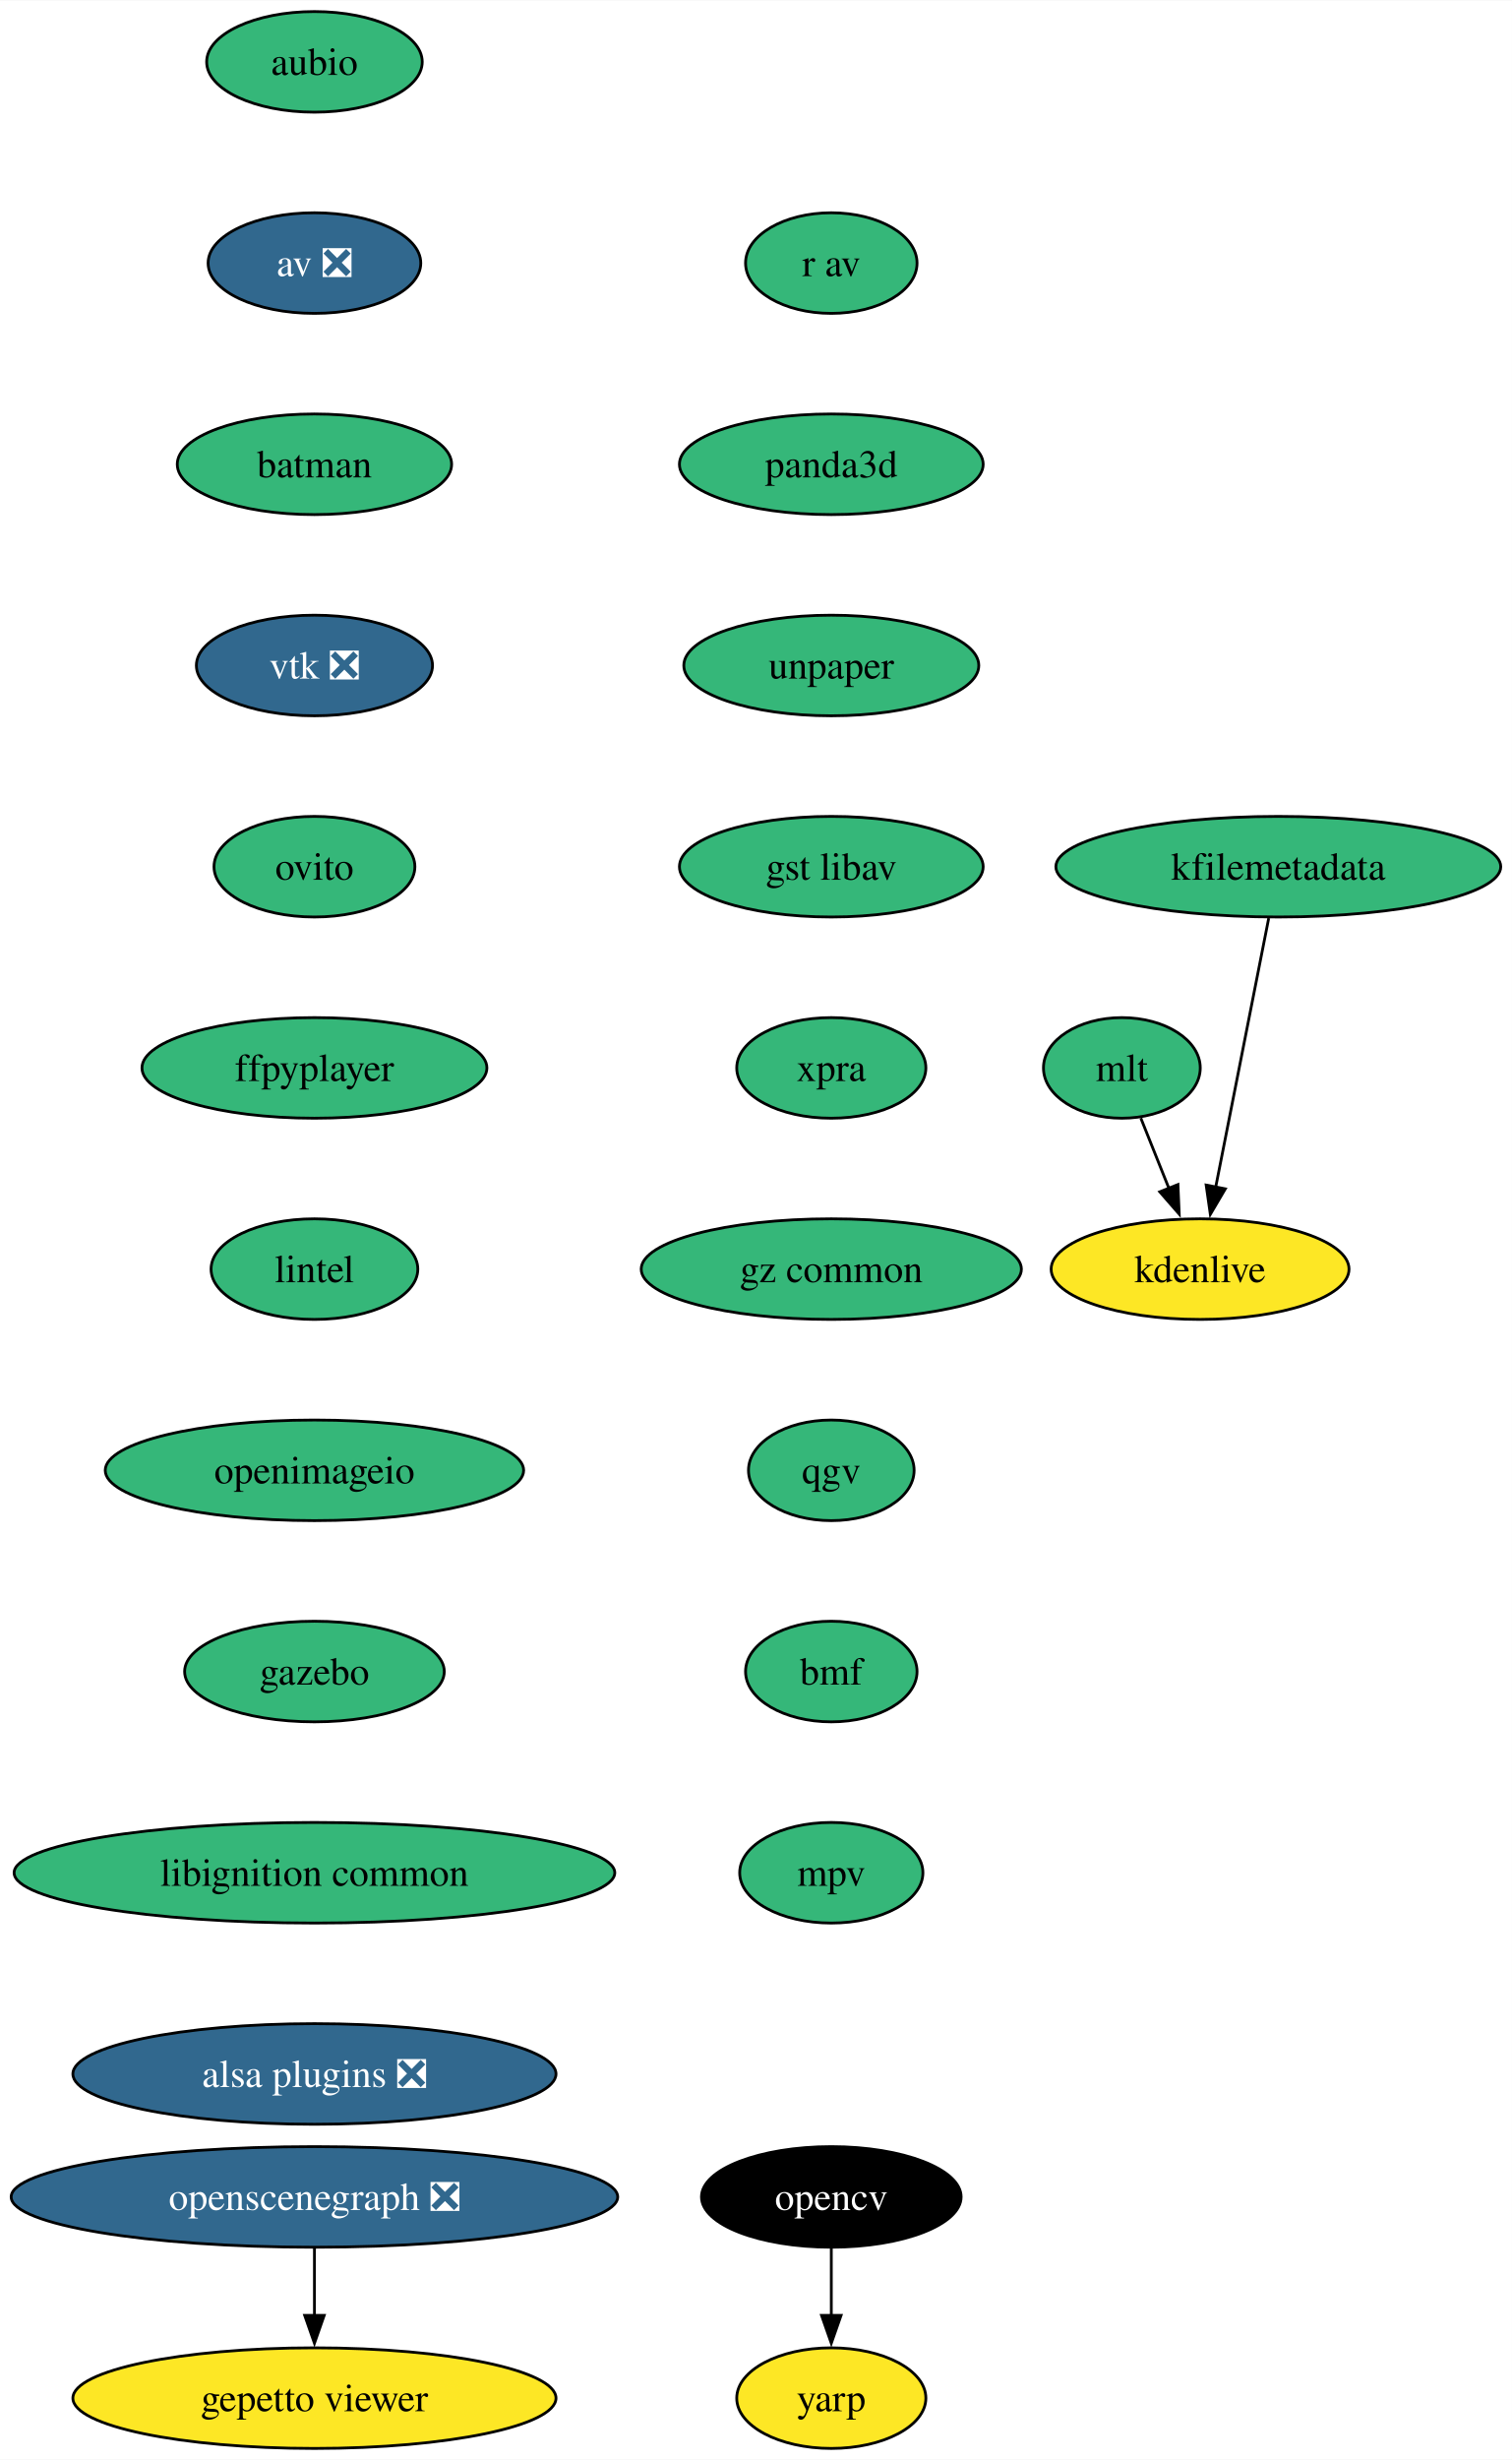
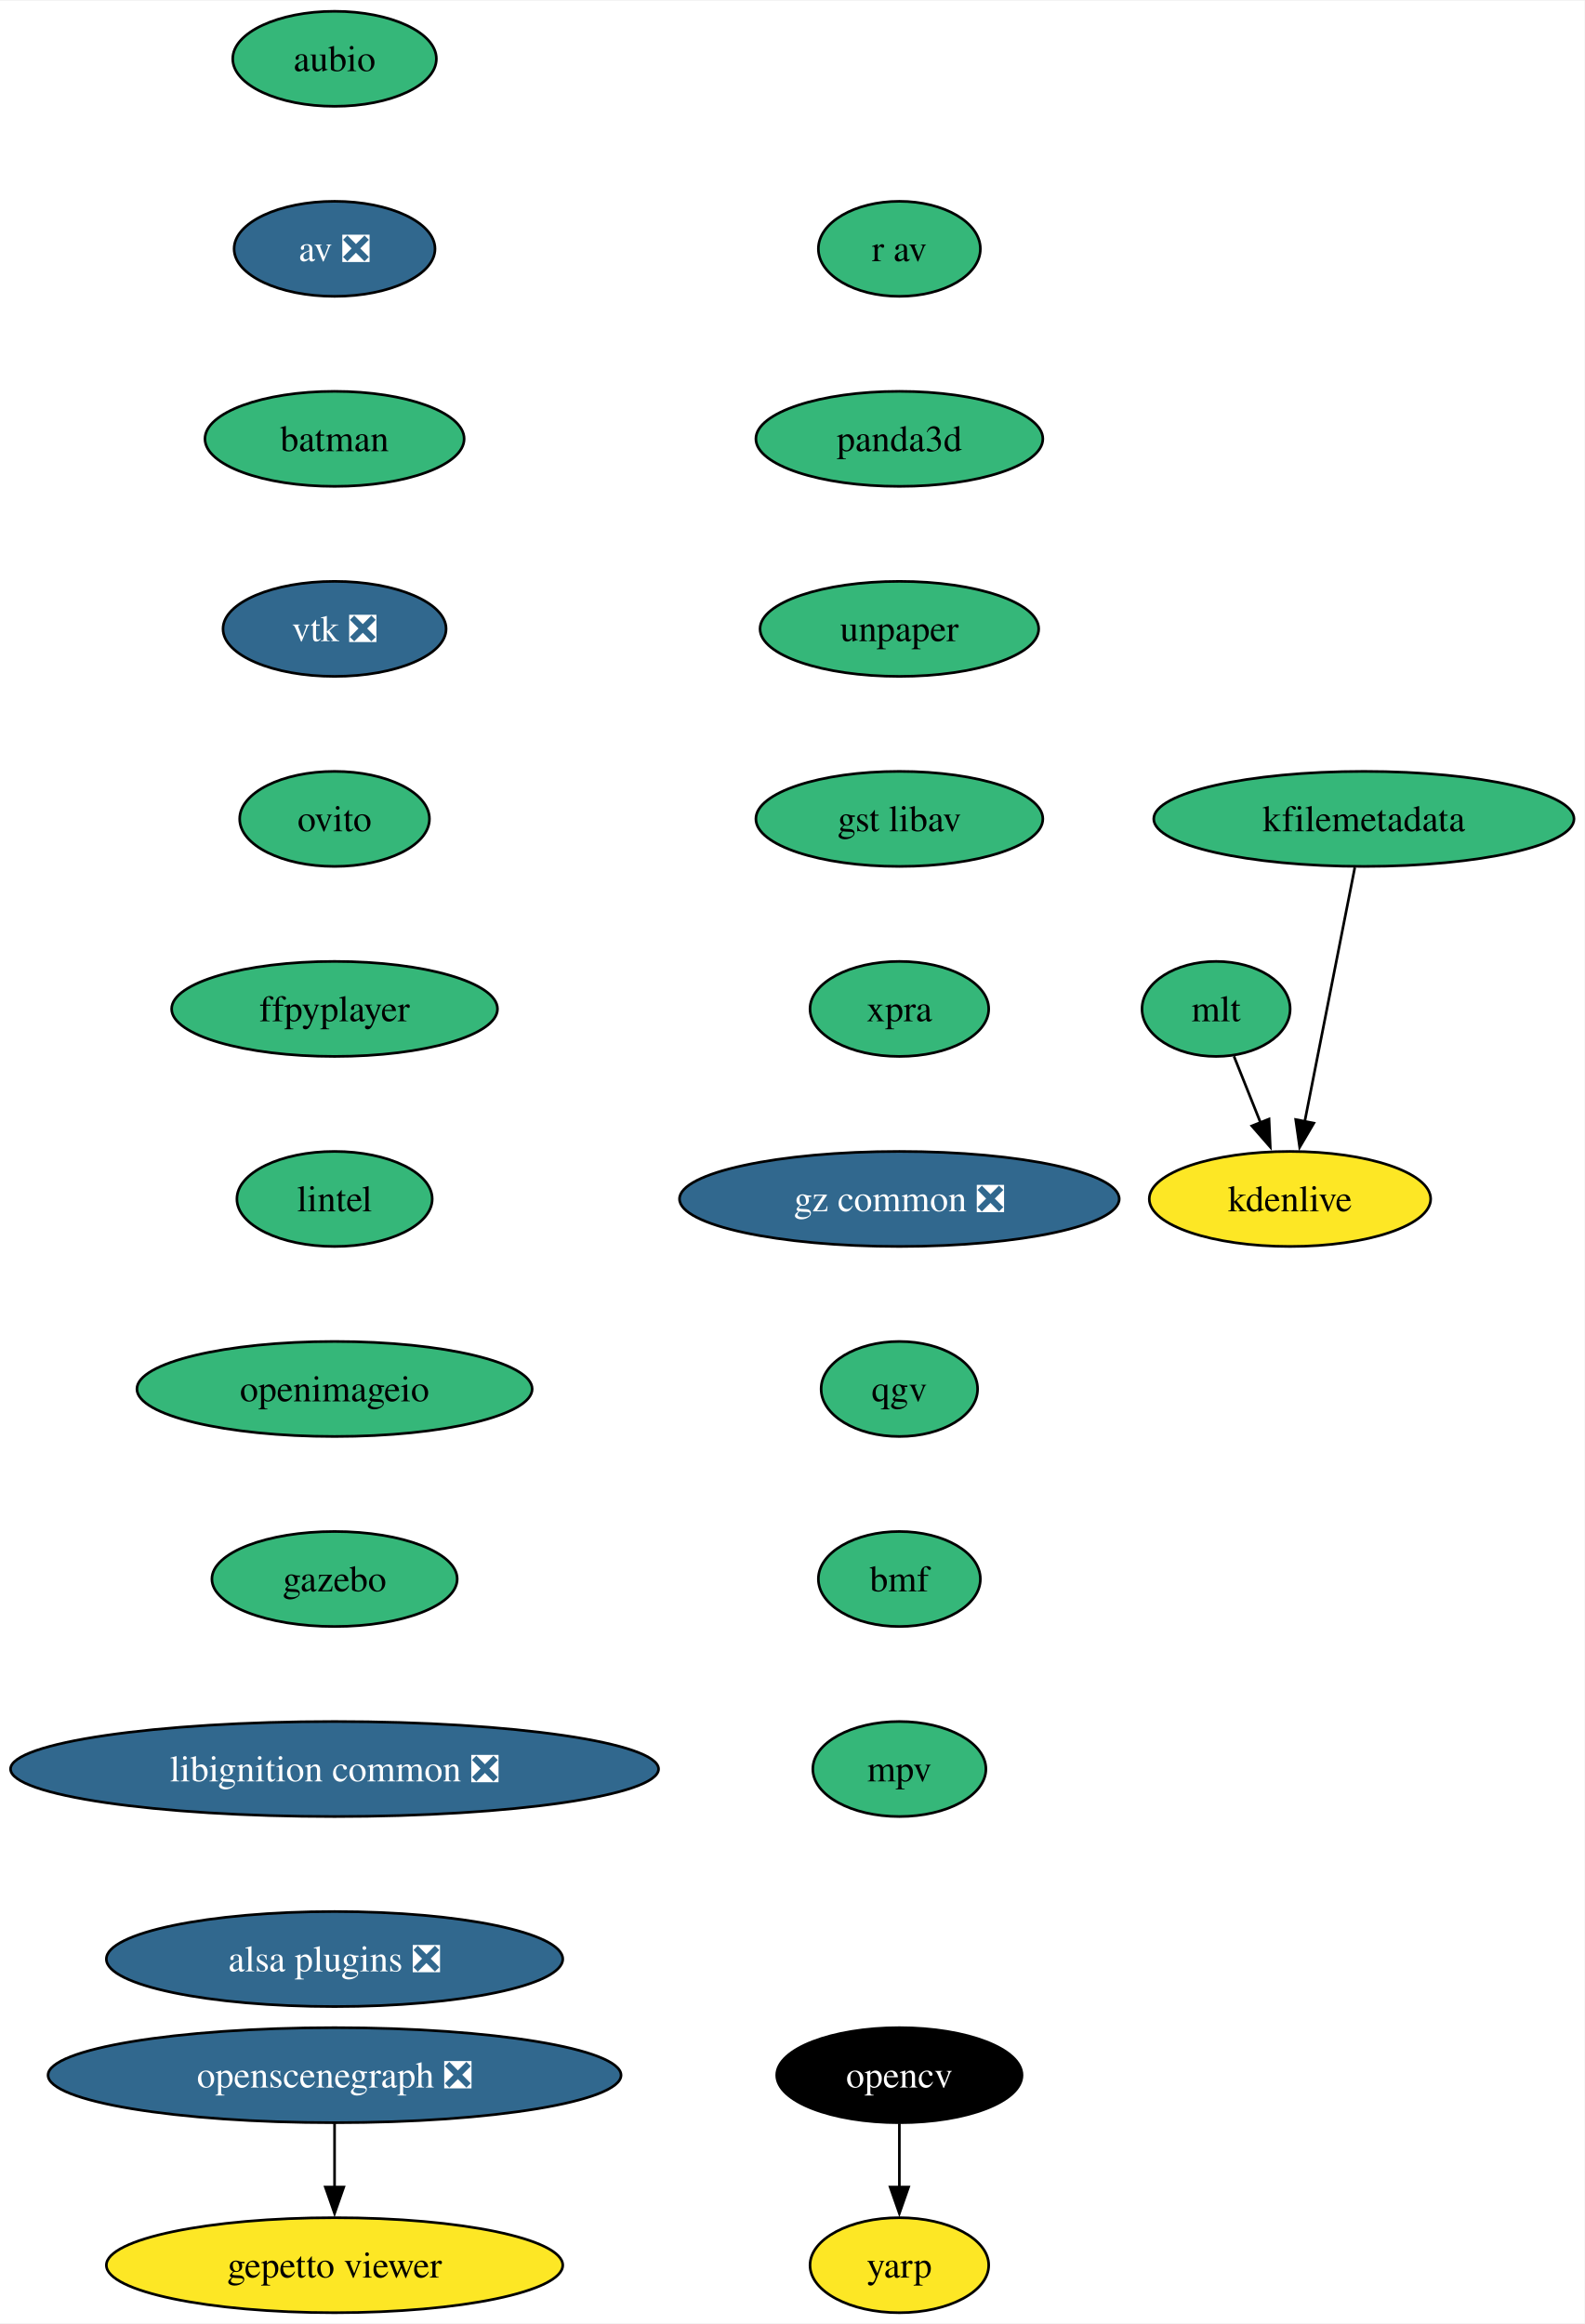
- <svg xmlns="http://www.w3.org/2000/svg" xmlns:xlink="http://www.w3.org/1999/xlink" width="541pt" height="880pt" viewBox="0.00 0.00 541.17 880.00">
+ <svg xmlns="http://www.w3.org/2000/svg" xmlns:xlink="http://www.w3.org/1999/xlink" width="600pt" height="880pt" viewBox="0.00 0.00 600.38 880.00">
  <g id="graph0" class="graph" transform="scale(1 1) rotate(0) translate(4 876)">
-     <polygon fill="white" stroke="none" points="-4,4 -4,-876 537.17,-876 537.17,4 -4,4" />
+     <polygon fill="white" stroke="none" points="-4,4 -4,-876 596.38,-876 596.38,4 -4,4" />
    <g id="node1" class="node">
      <g id="a_node1">
        <a xlink:href="https://github.com/conda-forge/aubio-feedstock" xlink:title="aubio">
-           <ellipse fill="#35b779" stroke="black" cx="108.55" cy="-854" rx="38.58" ry="18" />
-           <text text-anchor="middle" x="108.55" y="-849.33" font-family="Times,serif" font-size="14.00">aubio</text>
+           <ellipse fill="#35b779" stroke="black" cx="122.76" cy="-854" rx="38.58" ry="18" />
+           <text text-anchor="middle" x="122.76" y="-849.33" font-family="Times,serif" font-size="14.00">aubio</text>
        </a>
      </g>
    </g>
    <g id="node2" class="node">
      <g id="a_node2">
        <a xlink:href="https://github.com/conda-forge/av-feedstock/pull/72" xlink:title="av ❎">
-           <ellipse fill="#31688e" stroke="black" cx="108.55" cy="-782" rx="38.06" ry="18" />
-           <text text-anchor="middle" x="108.55" y="-777.33" font-family="Times,serif" font-size="14.00" fill="white">av ❎</text>
+           <ellipse fill="#31688e" stroke="black" cx="122.76" cy="-782" rx="38.06" ry="18" />
+           <text text-anchor="middle" x="122.76" y="-777.33" font-family="Times,serif" font-size="14.00" fill="white">av ❎</text>
        </a>
      </g>
    </g>
    <g id="node3" class="node">
      <g id="a_node3">
        <a xlink:href="https://github.com/conda-forge/batman-feedstock" xlink:title="batman">
-           <ellipse fill="#35b779" stroke="black" cx="108.55" cy="-710" rx="49.1" ry="18" />
-           <text text-anchor="middle" x="108.55" y="-705.33" font-family="Times,serif" font-size="14.00">batman</text>
+           <ellipse fill="#35b779" stroke="black" cx="122.76" cy="-710" rx="49.1" ry="18" />
+           <text text-anchor="middle" x="122.76" y="-705.33" font-family="Times,serif" font-size="14.00">batman</text>
        </a>
      </g>
    </g>
    <g id="node4" class="node">
      <g id="a_node4">
        <a xlink:href="https://github.com/conda-forge/vtk-feedstock/pull/325" xlink:title="vtk ❎">
-           <ellipse fill="#31688e" stroke="black" cx="108.55" cy="-638" rx="42.26" ry="18" />
-           <text text-anchor="middle" x="108.55" y="-633.33" font-family="Times,serif" font-size="14.00" fill="white">vtk ❎</text>
+           <ellipse fill="#31688e" stroke="black" cx="122.76" cy="-638" rx="42.26" ry="18" />
+           <text text-anchor="middle" x="122.76" y="-633.33" font-family="Times,serif" font-size="14.00" fill="white">vtk ❎</text>
        </a>
      </g>
    </g>
    <g id="node7" class="node">
      <g id="a_node7">
        <a xlink:href="https://github.com/conda-forge/ovito-feedstock" xlink:title="ovito">
-           <ellipse fill="#35b779" stroke="black" cx="108.55" cy="-566" rx="35.95" ry="18" />
-           <text text-anchor="middle" x="108.55" y="-561.33" font-family="Times,serif" font-size="14.00">ovito</text>
+           <ellipse fill="#35b779" stroke="black" cx="122.76" cy="-566" rx="35.95" ry="18" />
+           <text text-anchor="middle" x="122.76" y="-561.33" font-family="Times,serif" font-size="14.00">ovito</text>
        </a>
      </g>
    </g>
    <g id="node5" class="node">
      <g id="a_node5">
        <a xlink:href="https://github.com/conda-forge/opencv-feedstock" xlink:title="opencv">
-           <ellipse fill="#000000" stroke="black" cx="293.55" cy="-90" rx="46.47" ry="18" />
-           <text text-anchor="middle" x="293.55" y="-85.33" font-family="Times,serif" font-size="14.00" fill="white">opencv</text>
+           <ellipse fill="#000000" stroke="black" cx="336.76" cy="-90" rx="46.47" ry="18" />
+           <text text-anchor="middle" x="336.76" y="-85.33" font-family="Times,serif" font-size="14.00" fill="white">opencv</text>
        </a>
      </g>
    </g>
    <g id="node6" class="node">
      <g id="a_node6">
        <a xlink:href="https://github.com/conda-forge/yarp-feedstock" xlink:title="yarp">
-           <ellipse fill="#fde725" stroke="black" cx="293.55" cy="-18" rx="33.85" ry="18" />
-           <text text-anchor="middle" x="293.55" y="-13.32" font-family="Times,serif" font-size="14.00">yarp</text>
+           <ellipse fill="#fde725" stroke="black" cx="336.76" cy="-18" rx="33.85" ry="18" />
+           <text text-anchor="middle" x="336.76" y="-13.32" font-family="Times,serif" font-size="14.00">yarp</text>
        </a>
      </g>
    </g>
    <g id="edge4" class="edge">
-       <path fill="none" stroke="black" d="M293.55,-71.7C293.55,-64.41 293.55,-55.73 293.55,-47.54" />
-       <polygon fill="black" stroke="black" points="297.05,-47.62 293.55,-37.62 290.05,-47.62 297.05,-47.62" />
+       <path fill="none" stroke="black" d="M336.76,-71.7C336.76,-64.41 336.76,-55.73 336.76,-47.54" />
+       <polygon fill="black" stroke="black" points="340.26,-47.62 336.76,-37.62 333.26,-47.62 340.26,-47.62" />
    </g>
    <g id="node8" class="node">
      <g id="a_node8">
        <a xlink:href="https://github.com/conda-forge/ffpyplayer-feedstock" xlink:title="ffpyplayer">
-           <ellipse fill="#35b779" stroke="black" cx="108.55" cy="-494" rx="61.73" ry="18" />
-           <text text-anchor="middle" x="108.55" y="-489.32" font-family="Times,serif" font-size="14.00">ffpyplayer</text>
+           <ellipse fill="#35b779" stroke="black" cx="122.76" cy="-494" rx="61.73" ry="18" />
+           <text text-anchor="middle" x="122.76" y="-489.32" font-family="Times,serif" font-size="14.00">ffpyplayer</text>
        </a>
      </g>
    </g>
    <g id="node9" class="node">
      <g id="a_node9">
        <a xlink:href="https://github.com/conda-forge/lintel-feedstock" xlink:title="lintel">
-           <ellipse fill="#35b779" stroke="black" cx="108.55" cy="-422" rx="37" ry="18" />
-           <text text-anchor="middle" x="108.55" y="-417.32" font-family="Times,serif" font-size="14.00">lintel</text>
+           <ellipse fill="#35b779" stroke="black" cx="122.76" cy="-422" rx="37" ry="18" />
+           <text text-anchor="middle" x="122.76" y="-417.32" font-family="Times,serif" font-size="14.00">lintel</text>
        </a>
      </g>
    </g>
    <g id="node10" class="node">
      <g id="a_node10">
        <a xlink:href="https://github.com/conda-forge/openimageio-feedstock" xlink:title="openimageio">
-           <ellipse fill="#35b779" stroke="black" cx="108.55" cy="-350" rx="74.88" ry="18" />
-           <text text-anchor="middle" x="108.55" y="-345.32" font-family="Times,serif" font-size="14.00">openimageio</text>
+           <ellipse fill="#35b779" stroke="black" cx="122.76" cy="-350" rx="74.88" ry="18" />
+           <text text-anchor="middle" x="122.76" y="-345.32" font-family="Times,serif" font-size="14.00">openimageio</text>
        </a>
      </g>
    </g>
    <g id="node11" class="node">
      <g id="a_node11">
        <a xlink:href="https://github.com/conda-forge/gazebo-feedstock" xlink:title="gazebo">
-           <ellipse fill="#35b779" stroke="black" cx="108.55" cy="-278" rx="46.47" ry="18" />
-           <text text-anchor="middle" x="108.55" y="-273.32" font-family="Times,serif" font-size="14.00">gazebo</text>
+           <ellipse fill="#35b779" stroke="black" cx="122.76" cy="-278" rx="46.47" ry="18" />
+           <text text-anchor="middle" x="122.76" y="-273.32" font-family="Times,serif" font-size="14.00">gazebo</text>
        </a>
      </g>
    </g>
    <g id="node12" class="node">
      <g id="a_node12">
-         <a xlink:href="https://github.com/conda-forge/libignition-common-feedstock" xlink:title="libignition common">
-           <ellipse fill="#35b779" stroke="black" cx="108.55" cy="-206" rx="107.5" ry="18" />
-           <text text-anchor="middle" x="108.55" y="-201.33" font-family="Times,serif" font-size="14.00">libignition common</text>
+         <a xlink:href="https://github.com/conda-forge/libignition-common-feedstock/pull/64" xlink:title="libignition common ❎">
+           <ellipse fill="#31688e" stroke="black" cx="122.76" cy="-206" rx="122.76" ry="18" />
+           <text text-anchor="middle" x="122.76" y="-201.33" font-family="Times,serif" font-size="14.00" fill="white">libignition common ❎</text>
        </a>
      </g>
    </g>
    <g id="node16" class="node">
      <g id="a_node16">
        <a xlink:href="https://github.com/conda-forge/alsa-plugins-feedstock/pull/25" xlink:title="alsa plugins ❎">
-           <ellipse fill="#31688e" stroke="black" cx="108.55" cy="-134" rx="86.46" ry="18" />
-           <text text-anchor="middle" x="108.55" y="-129.32" font-family="Times,serif" font-size="14.00" fill="white">alsa plugins ❎</text>
+           <ellipse fill="#31688e" stroke="black" cx="122.76" cy="-134" rx="86.46" ry="18" />
+           <text text-anchor="middle" x="122.76" y="-129.32" font-family="Times,serif" font-size="14.00" fill="white">alsa plugins ❎</text>
        </a>
      </g>
    </g>
    <g id="node13" class="node">
      <g id="a_node13">
        <a xlink:href="https://github.com/conda-forge/mlt-feedstock" xlink:title="mlt">
-           <ellipse fill="#35b779" stroke="black" cx="397.55" cy="-494" rx="28.06" ry="18" />
-           <text text-anchor="middle" x="397.55" y="-489.32" font-family="Times,serif" font-size="14.00">mlt</text>
+           <ellipse fill="#35b779" stroke="black" cx="456.76" cy="-494" rx="28.06" ry="18" />
+           <text text-anchor="middle" x="456.76" y="-489.32" font-family="Times,serif" font-size="14.00">mlt</text>
        </a>
      </g>
    </g>
    <g id="node14" class="node">
      <g id="a_node14">
        <a xlink:href="https://github.com/conda-forge/kdenlive-feedstock" xlink:title="kdenlive">
-           <ellipse fill="#fde725" stroke="black" cx="425.55" cy="-422" rx="53.31" ry="18" />
-           <text text-anchor="middle" x="425.55" y="-417.32" font-family="Times,serif" font-size="14.00">kdenlive</text>
+           <ellipse fill="#fde725" stroke="black" cx="484.76" cy="-422" rx="53.31" ry="18" />
+           <text text-anchor="middle" x="484.76" y="-417.32" font-family="Times,serif" font-size="14.00">kdenlive</text>
        </a>
      </g>
    </g>
    <g id="edge11" class="edge">
-       <path fill="none" stroke="black" d="M404.33,-476.05C407.35,-468.52 410.98,-459.44 414.38,-450.94" />
-       <polygon fill="black" stroke="black" points="417.62,-452.27 418.08,-441.68 411.12,-449.67 417.62,-452.27" />
+       <path fill="none" stroke="black" d="M463.54,-476.05C466.55,-468.52 470.19,-459.44 473.59,-450.94" />
+       <polygon fill="black" stroke="black" points="476.82,-452.27 477.29,-441.68 470.32,-449.67 476.82,-452.27" />
    </g>
    <g id="node15" class="node">
      <g id="a_node15">
        <a xlink:href="https://github.com/conda-forge/kfilemetadata-feedstock" xlink:title="kfilemetadata">
-           <ellipse fill="#35b779" stroke="black" cx="453.55" cy="-566" rx="79.62" ry="18" />
-           <text text-anchor="middle" x="453.55" y="-561.33" font-family="Times,serif" font-size="14.00">kfilemetadata</text>
+           <ellipse fill="#35b779" stroke="black" cx="512.76" cy="-566" rx="79.62" ry="18" />
+           <text text-anchor="middle" x="512.76" y="-561.33" font-family="Times,serif" font-size="14.00">kfilemetadata</text>
        </a>
      </g>
    </g>
    <g id="edge12" class="edge">
-       <path fill="none" stroke="black" d="M450.12,-547.59C445.37,-523.5 436.75,-479.75 431.08,-451.03" />
-       <polygon fill="black" stroke="black" points="434.59,-450.73 429.22,-441.6 427.72,-452.08 434.59,-450.73" />
+       <path fill="none" stroke="black" d="M509.33,-547.59C504.58,-523.5 495.95,-479.75 490.29,-451.03" />
+       <polygon fill="black" stroke="black" points="493.8,-450.73 488.43,-441.6 486.93,-452.08 493.8,-450.73" />
    </g>
    <g id="node17" class="node">
      <g id="a_node17">
        <a xlink:href="https://github.com/conda-forge/openscenegraph-feedstock/pull/35" xlink:title="openscenegraph ❎">
-           <ellipse fill="#31688e" stroke="black" cx="108.55" cy="-90" rx="108.55" ry="18" />
-           <text text-anchor="middle" x="108.55" y="-85.33" font-family="Times,serif" font-size="14.00" fill="white">openscenegraph ❎</text>
+           <ellipse fill="#31688e" stroke="black" cx="122.76" cy="-90" rx="108.55" ry="18" />
+           <text text-anchor="middle" x="122.76" y="-85.33" font-family="Times,serif" font-size="14.00" fill="white">openscenegraph ❎</text>
        </a>
      </g>
    </g>
    <g id="node18" class="node">
      <g id="a_node18">
        <a xlink:href="https://github.com/conda-forge/gepetto-viewer-feedstock" xlink:title="gepetto viewer">
-           <ellipse fill="#fde725" stroke="black" cx="108.55" cy="-18" rx="86.46" ry="18" />
-           <text text-anchor="middle" x="108.55" y="-13.32" font-family="Times,serif" font-size="14.00">gepetto viewer</text>
+           <ellipse fill="#fde725" stroke="black" cx="122.76" cy="-18" rx="86.46" ry="18" />
+           <text text-anchor="middle" x="122.76" y="-13.32" font-family="Times,serif" font-size="14.00">gepetto viewer</text>
        </a>
      </g>
    </g>
    <g id="edge14" class="edge">
-       <path fill="none" stroke="black" d="M108.55,-71.7C108.55,-64.41 108.55,-55.73 108.55,-47.54" />
-       <polygon fill="black" stroke="black" points="112.05,-47.62 108.55,-37.62 105.05,-47.62 112.05,-47.62" />
+       <path fill="none" stroke="black" d="M122.76,-71.7C122.76,-64.41 122.76,-55.73 122.76,-47.54" />
+       <polygon fill="black" stroke="black" points="126.26,-47.62 122.76,-37.62 119.26,-47.62 126.26,-47.62" />
    </g>
    <g id="node19" class="node">
      <g id="a_node19">
        <a xlink:href="https://github.com/conda-forge/r-av-feedstock" xlink:title="r av">
-           <ellipse fill="#35b779" stroke="black" cx="293.55" cy="-782" rx="30.69" ry="18" />
-           <text text-anchor="middle" x="293.55" y="-777.33" font-family="Times,serif" font-size="14.00">r av</text>
+           <ellipse fill="#35b779" stroke="black" cx="336.76" cy="-782" rx="30.69" ry="18" />
+           <text text-anchor="middle" x="336.76" y="-777.33" font-family="Times,serif" font-size="14.00">r av</text>
        </a>
      </g>
    </g>
    <g id="node20" class="node">
      <g id="a_node20">
        <a xlink:href="https://github.com/conda-forge/panda3d-feedstock" xlink:title="panda3d">
-           <ellipse fill="#35b779" stroke="black" cx="293.55" cy="-710" rx="54.36" ry="18" />
-           <text text-anchor="middle" x="293.55" y="-705.33" font-family="Times,serif" font-size="14.00">panda3d</text>
+           <ellipse fill="#35b779" stroke="black" cx="336.76" cy="-710" rx="54.36" ry="18" />
+           <text text-anchor="middle" x="336.76" y="-705.33" font-family="Times,serif" font-size="14.00">panda3d</text>
        </a>
      </g>
    </g>
    <g id="node21" class="node">
      <g id="a_node21">
        <a xlink:href="https://github.com/conda-forge/unpaper-feedstock" xlink:title="unpaper">
-           <ellipse fill="#35b779" stroke="black" cx="293.55" cy="-638" rx="52.79" ry="18" />
-           <text text-anchor="middle" x="293.55" y="-633.33" font-family="Times,serif" font-size="14.00">unpaper</text>
+           <ellipse fill="#35b779" stroke="black" cx="336.76" cy="-638" rx="52.79" ry="18" />
+           <text text-anchor="middle" x="336.76" y="-633.33" font-family="Times,serif" font-size="14.00">unpaper</text>
        </a>
      </g>
    </g>
    <g id="node22" class="node">
      <g id="a_node22">
        <a xlink:href="https://github.com/conda-forge/gst-libav-feedstock" xlink:title="gst libav">
-           <ellipse fill="#35b779" stroke="black" cx="293.55" cy="-566" rx="54.36" ry="18" />
-           <text text-anchor="middle" x="293.55" y="-561.33" font-family="Times,serif" font-size="14.00">gst libav</text>
+           <ellipse fill="#35b779" stroke="black" cx="336.76" cy="-566" rx="54.36" ry="18" />
+           <text text-anchor="middle" x="336.76" y="-561.33" font-family="Times,serif" font-size="14.00">gst libav</text>
        </a>
      </g>
    </g>
    <g id="node23" class="node">
      <g id="a_node23">
        <a xlink:href="https://github.com/conda-forge/xpra-feedstock" xlink:title="xpra">
-           <ellipse fill="#35b779" stroke="black" cx="293.55" cy="-494" rx="33.85" ry="18" />
-           <text text-anchor="middle" x="293.55" y="-489.32" font-family="Times,serif" font-size="14.00">xpra</text>
+           <ellipse fill="#35b779" stroke="black" cx="336.76" cy="-494" rx="33.85" ry="18" />
+           <text text-anchor="middle" x="336.76" y="-489.32" font-family="Times,serif" font-size="14.00">xpra</text>
        </a>
      </g>
    </g>
    <g id="node24" class="node">
      <g id="a_node24">
-         <a xlink:href="https://github.com/conda-forge/gz-common-feedstock" xlink:title="gz common">
-           <ellipse fill="#35b779" stroke="black" cx="293.55" cy="-422" rx="68.04" ry="18" />
-           <text text-anchor="middle" x="293.55" y="-417.32" font-family="Times,serif" font-size="14.00">gz common</text>
+         <a xlink:href="https://github.com/conda-forge/gz-common-feedstock/pull/29" xlink:title="gz common ❎">
+           <ellipse fill="#31688e" stroke="black" cx="336.76" cy="-422" rx="83.3" ry="18" />
+           <text text-anchor="middle" x="336.76" y="-417.32" font-family="Times,serif" font-size="14.00" fill="white">gz common ❎</text>
        </a>
      </g>
    </g>
    <g id="node25" class="node">
      <g id="a_node25">
        <a xlink:href="https://github.com/conda-forge/qgv-feedstock" xlink:title="qgv">
-           <ellipse fill="#35b779" stroke="black" cx="293.55" cy="-350" rx="29.64" ry="18" />
-           <text text-anchor="middle" x="293.55" y="-345.32" font-family="Times,serif" font-size="14.00">qgv</text>
+           <ellipse fill="#35b779" stroke="black" cx="336.76" cy="-350" rx="29.64" ry="18" />
+           <text text-anchor="middle" x="336.76" y="-345.32" font-family="Times,serif" font-size="14.00">qgv</text>
        </a>
      </g>
    </g>
    <g id="node26" class="node">
      <g id="a_node26">
        <a xlink:href="https://github.com/conda-forge/bmf-feedstock" xlink:title="bmf">
-           <ellipse fill="#35b779" stroke="black" cx="293.55" cy="-278" rx="30.69" ry="18" />
-           <text text-anchor="middle" x="293.55" y="-273.32" font-family="Times,serif" font-size="14.00">bmf</text>
+           <ellipse fill="#35b779" stroke="black" cx="336.76" cy="-278" rx="30.69" ry="18" />
+           <text text-anchor="middle" x="336.76" y="-273.32" font-family="Times,serif" font-size="14.00">bmf</text>
        </a>
      </g>
    </g>
    <g id="node27" class="node">
      <g id="a_node27">
        <a xlink:href="https://github.com/conda-forge/mpv-feedstock" xlink:title="mpv">
-           <ellipse fill="#35b779" stroke="black" cx="293.55" cy="-206" rx="32.79" ry="18" />
-           <text text-anchor="middle" x="293.55" y="-201.32" font-family="Times,serif" font-size="14.00">mpv</text>
+           <ellipse fill="#35b779" stroke="black" cx="336.76" cy="-206" rx="32.79" ry="18" />
+           <text text-anchor="middle" x="336.76" y="-201.32" font-family="Times,serif" font-size="14.00">mpv</text>
        </a>
      </g>
    </g>
  </g>
</svg>
